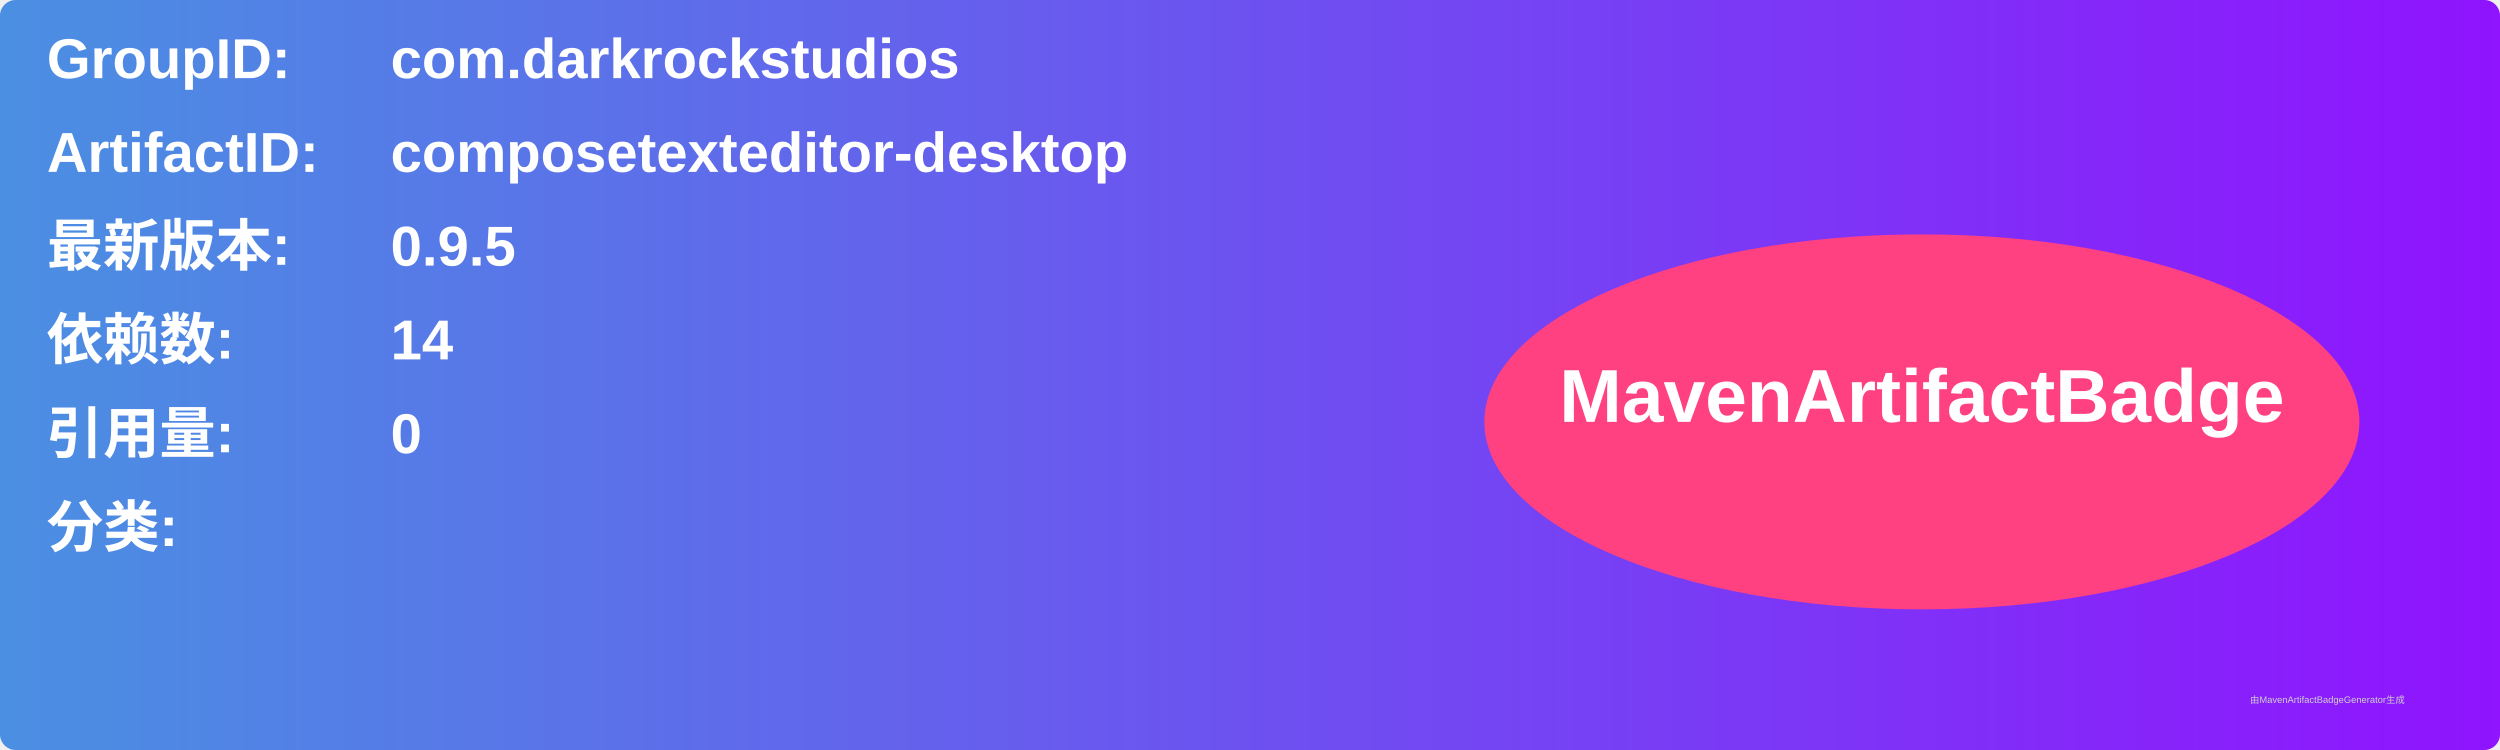
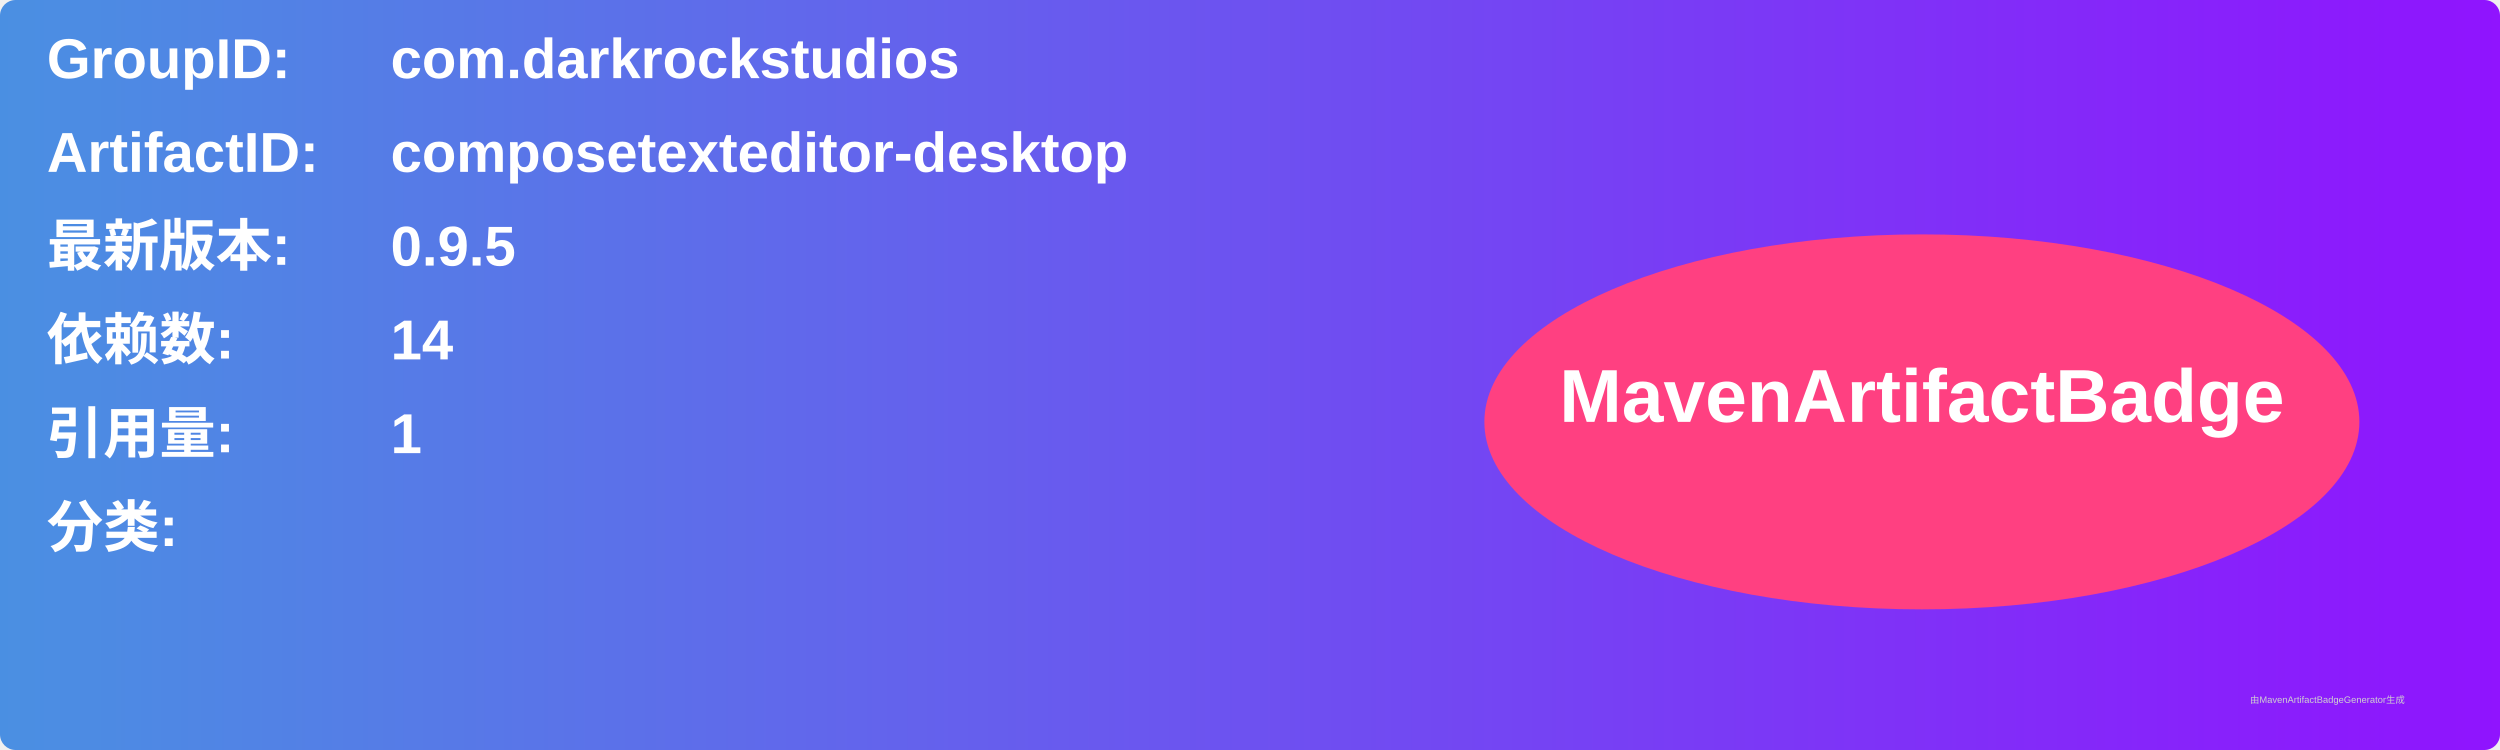
<svg xmlns="http://www.w3.org/2000/svg" width="800" height="240" viewBox="0 0 800 240">
  <linearGradient id="grad" x1="0%" y1="0%" x2="100%" y2="0%">
    <stop offset="0%" stop-color="#4a90e2" />
    <stop offset="100%" stop-color="#9013fe" />
  </linearGradient>
  <rect width="100%" height="100%" rx="5" ry="5" fill="url(#grad)" />
  <g transform="translate(15, 15)">
    <text x="0" y="10" font-family="Arial" font-size="18" fill="white" font-weight="bold" width="260">GroupID:</text>
    <text x="110" y="10" font-family="Arial" font-size="18" fill="white" font-weight="bold" width="460">com.darkrockstudios</text>
    <text x="0" y="40" font-family="Arial" font-size="18" fill="white" font-weight="bold" width="260">ArtifactID:</text>
    <text x="110" y="40" font-family="Arial" font-size="18" fill="white" font-weight="bold" width="460">composetexteditor-desktop</text>
    <text x="0" y="70" font-family="Arial" font-size="18" fill="white" font-weight="bold">最新版本:</text>
    <text x="110" y="70" font-family="Arial" font-size="18" fill="white" font-weight="bold">
      <tspan font-weight="bold">0.9.5</tspan>
    </text>
    <text x="0" y="100" font-family="Arial" font-size="18" fill="white" font-weight="bold">依赖数: </text>
    <text x="110" y="100" font-family="Arial" font-size="18" fill="white">
      <tspan font-weight="bold">14</tspan>
    </text>
    <text x="0" y="130" font-family="Arial" font-size="18" fill="white" font-weight="bold">引用量: </text>
    <text x="110" y="130" font-family="Arial" font-size="18" fill="white">
-       <tspan font-weight="bold">0</tspan>
+       <tspan font-weight="bold">1</tspan>
    </text>
    <text x="0" y="160" font-family="Arial" font-size="18" fill="white" font-weight="bold">分类:</text>
    <text x="10" y="190" font-family="Arial" font-size="10" fill="white">
      <tspan font-weight="bold" />
    </text>
    <ellipse cx="600" cy="120" rx="140" ry="60" fill="#ff4081" />
    <text x="600" y="120" text-anchor="middle" font-family="Arial" font-size="24" fill="white" font-weight="bold">MavenArtifactBadge</text>
  </g>
  <text x="720" y="225" font-family="Arial" font-size="3" fill="#d0d0d0">由MavenArtifactBadgeGenerator生成</text>
</svg>
